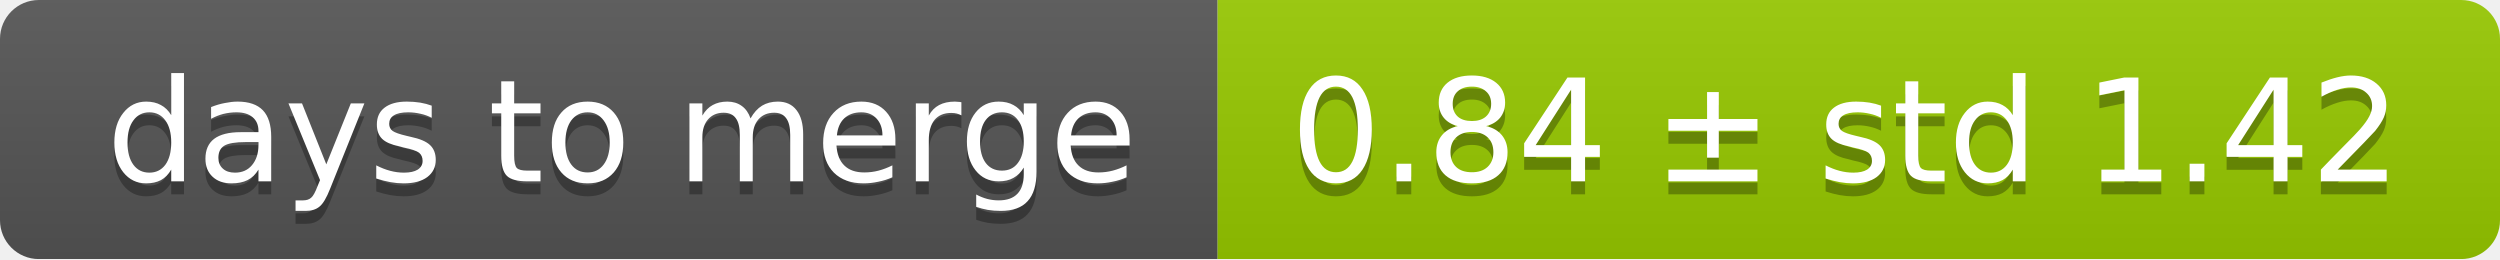
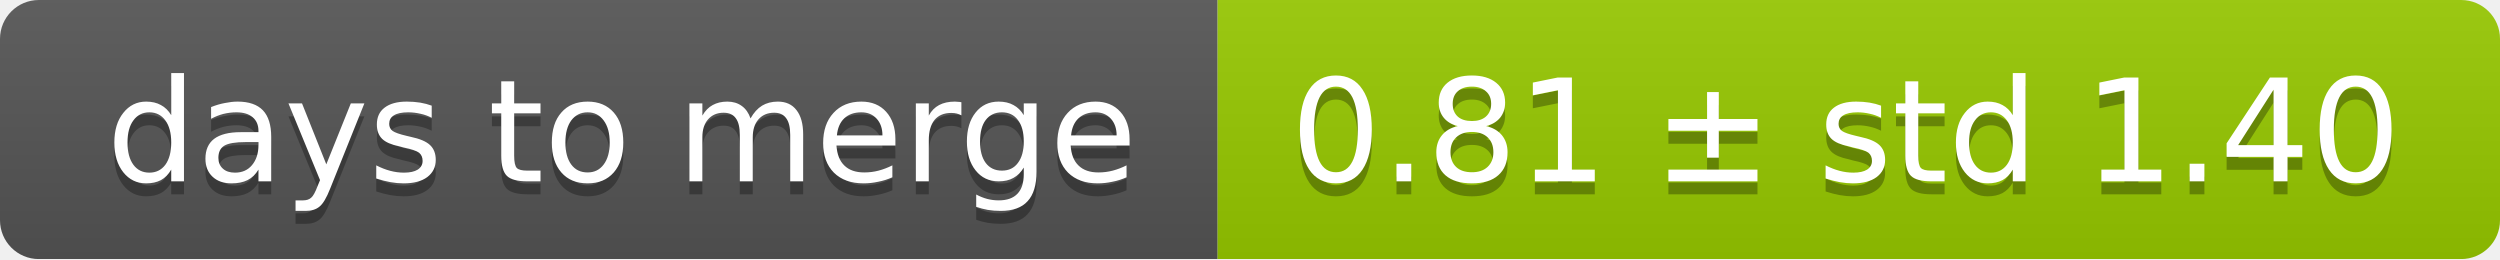
<svg xmlns="http://www.w3.org/2000/svg" width="193" height="20">
  <linearGradient id="smooth" x2="0" y2="100%">
    <stop offset="0" stop-color="#bbb" stop-opacity=".1" />
    <stop offset="1" stop-opacity=".1" />
  </linearGradient>
  <mask id="round">
    <rect width="193" height="20" rx="3" fill="#fff" />
  </mask>
  <g mask="url(#round)">
    <rect width="94" height="20" fill="#555" />
    <rect x="94" width="99" height="20" fill="#97ca00" />
    <rect width="193" height="20" fill="url(#smooth)" />
  </g>
  <g fill="#fff" text-anchor="middle" font-family="DejaVu Sans,Verdana,Geneva,sans-serif" font-size="11">
    <text x="48" y="15" fill="#010101" fill-opacity=".3">days to merge</text>
    <text x="48" y="14">days to merge</text>
-     <text x="142.5" y="15" fill="#010101" fill-opacity=".3">0.84 ± std 1.42</text>
-     <text x="142.5" y="14">0.84 ± std 1.42</text>
+     <text x="142.5" y="15" fill="#010101" fill-opacity=".3">0.81 ± std 1.40</text>
+     <text x="142.5" y="14">0.81 ± std 1.40</text>
  </g>
</svg>
